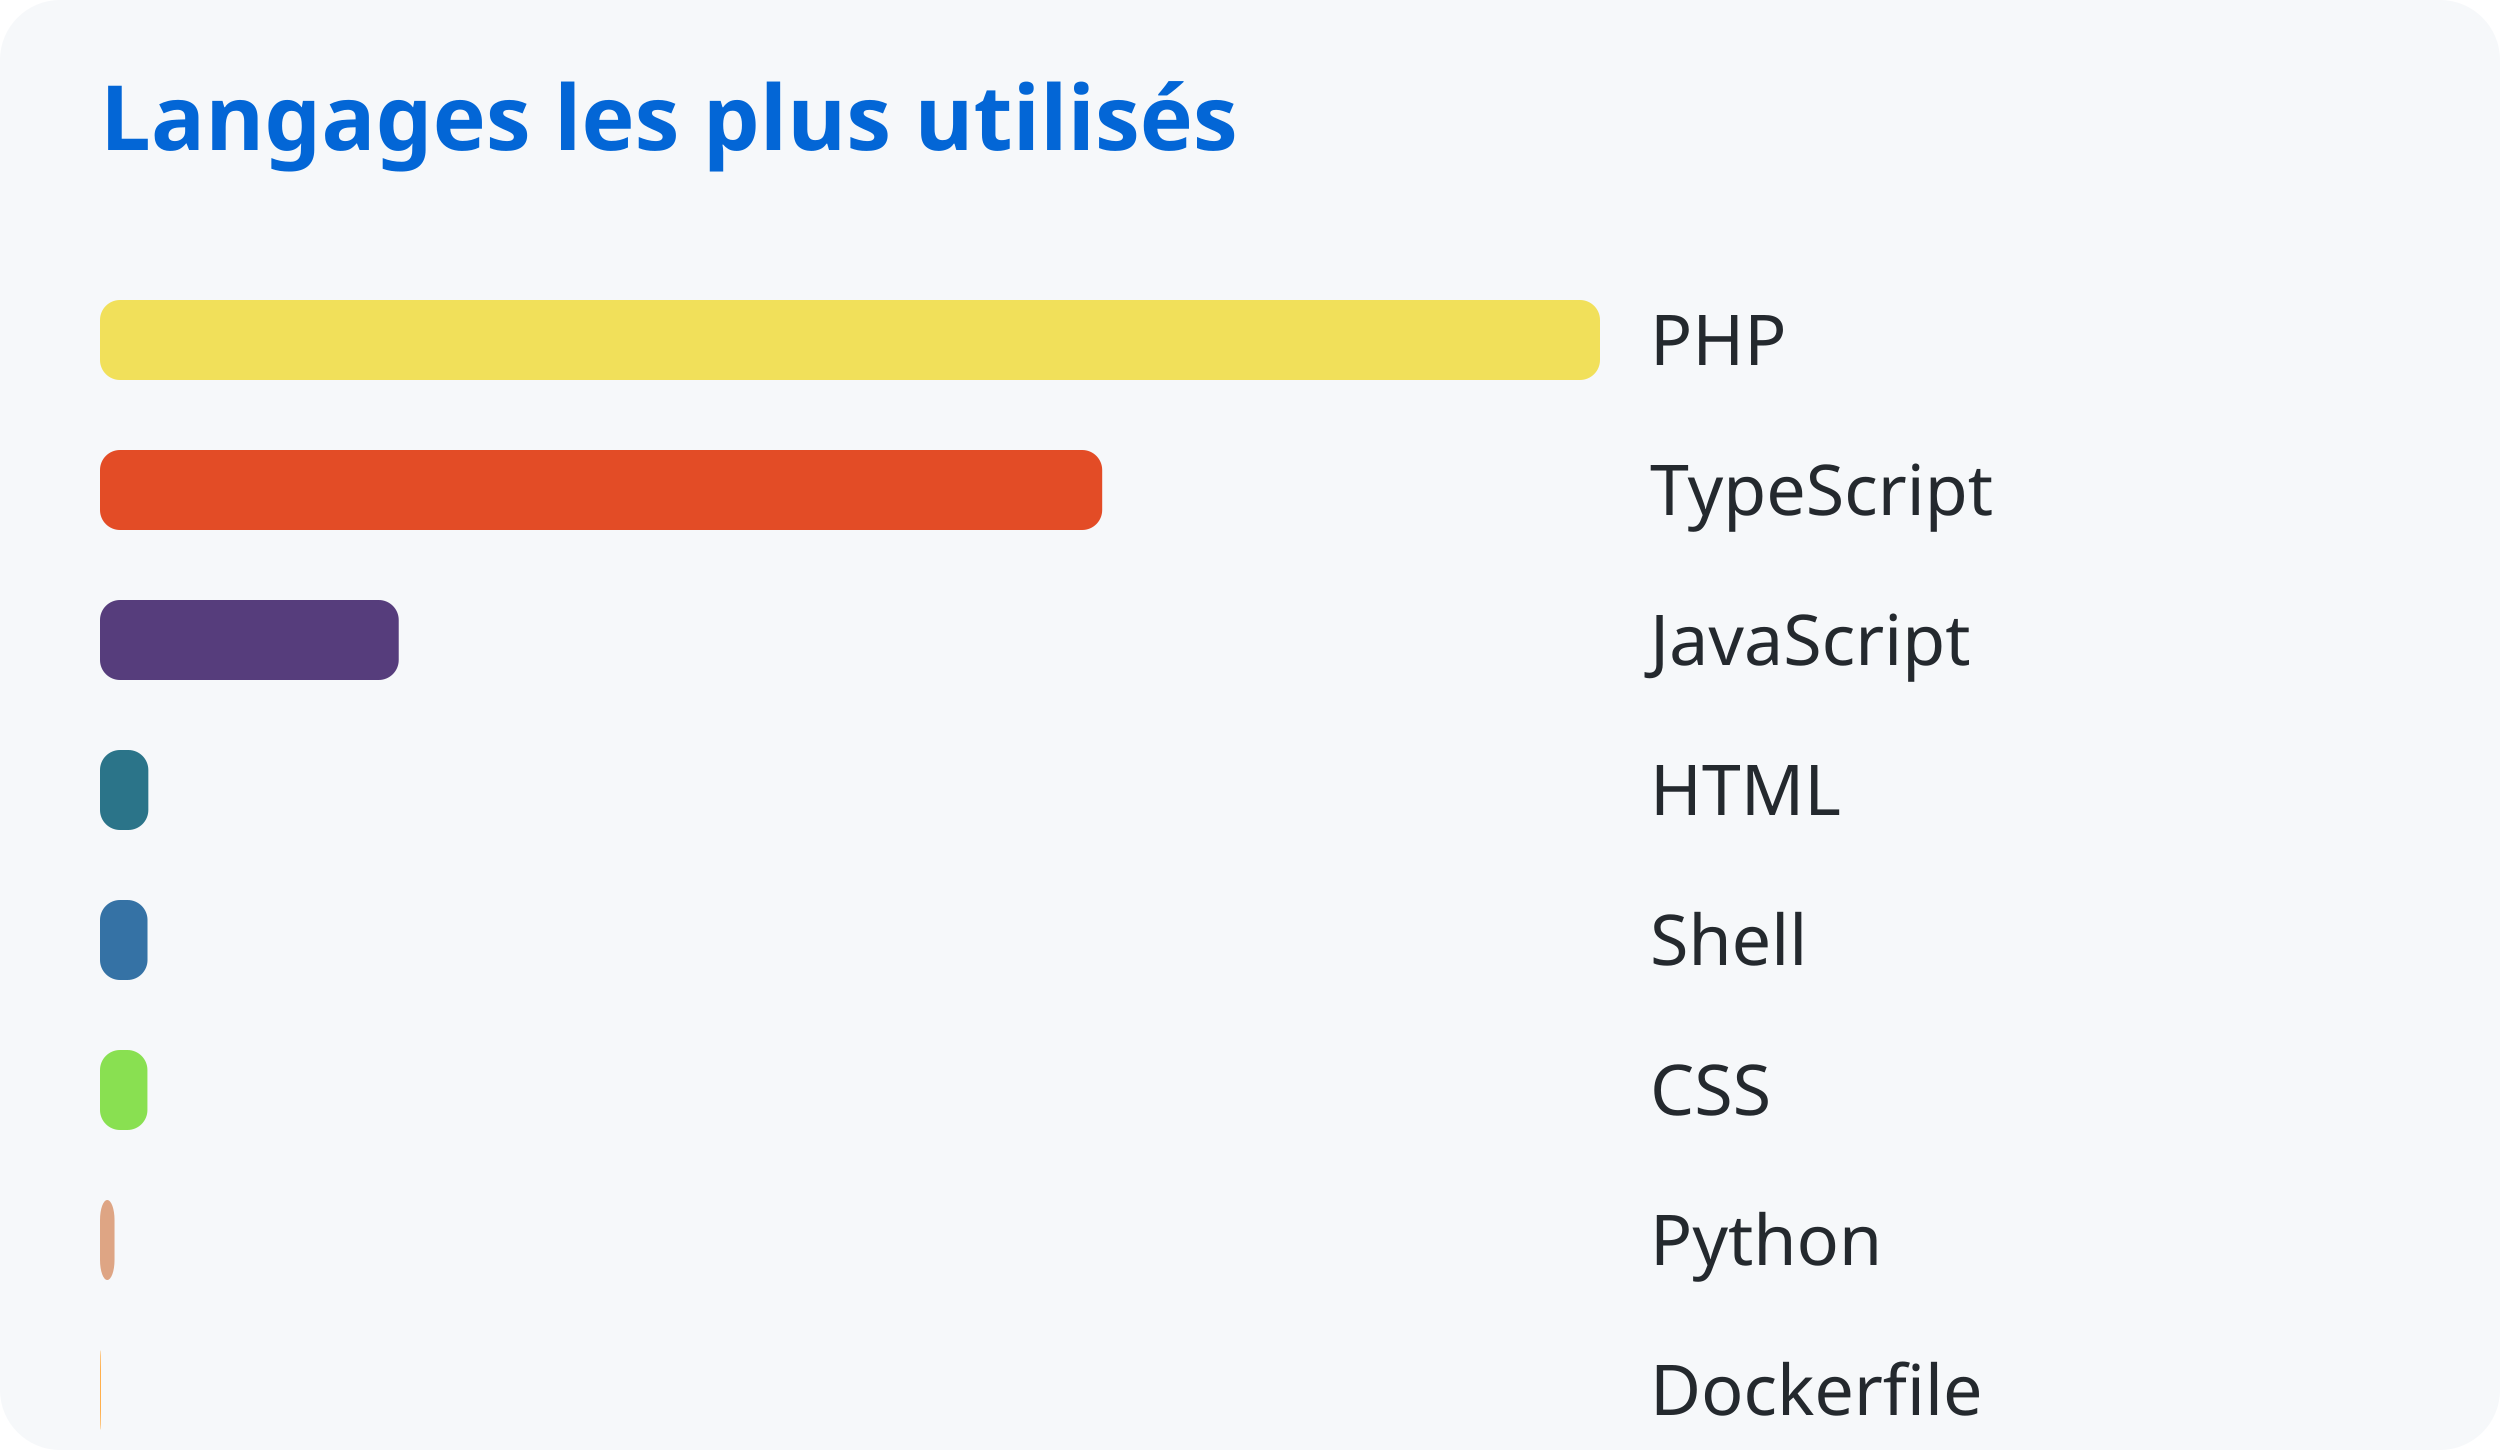
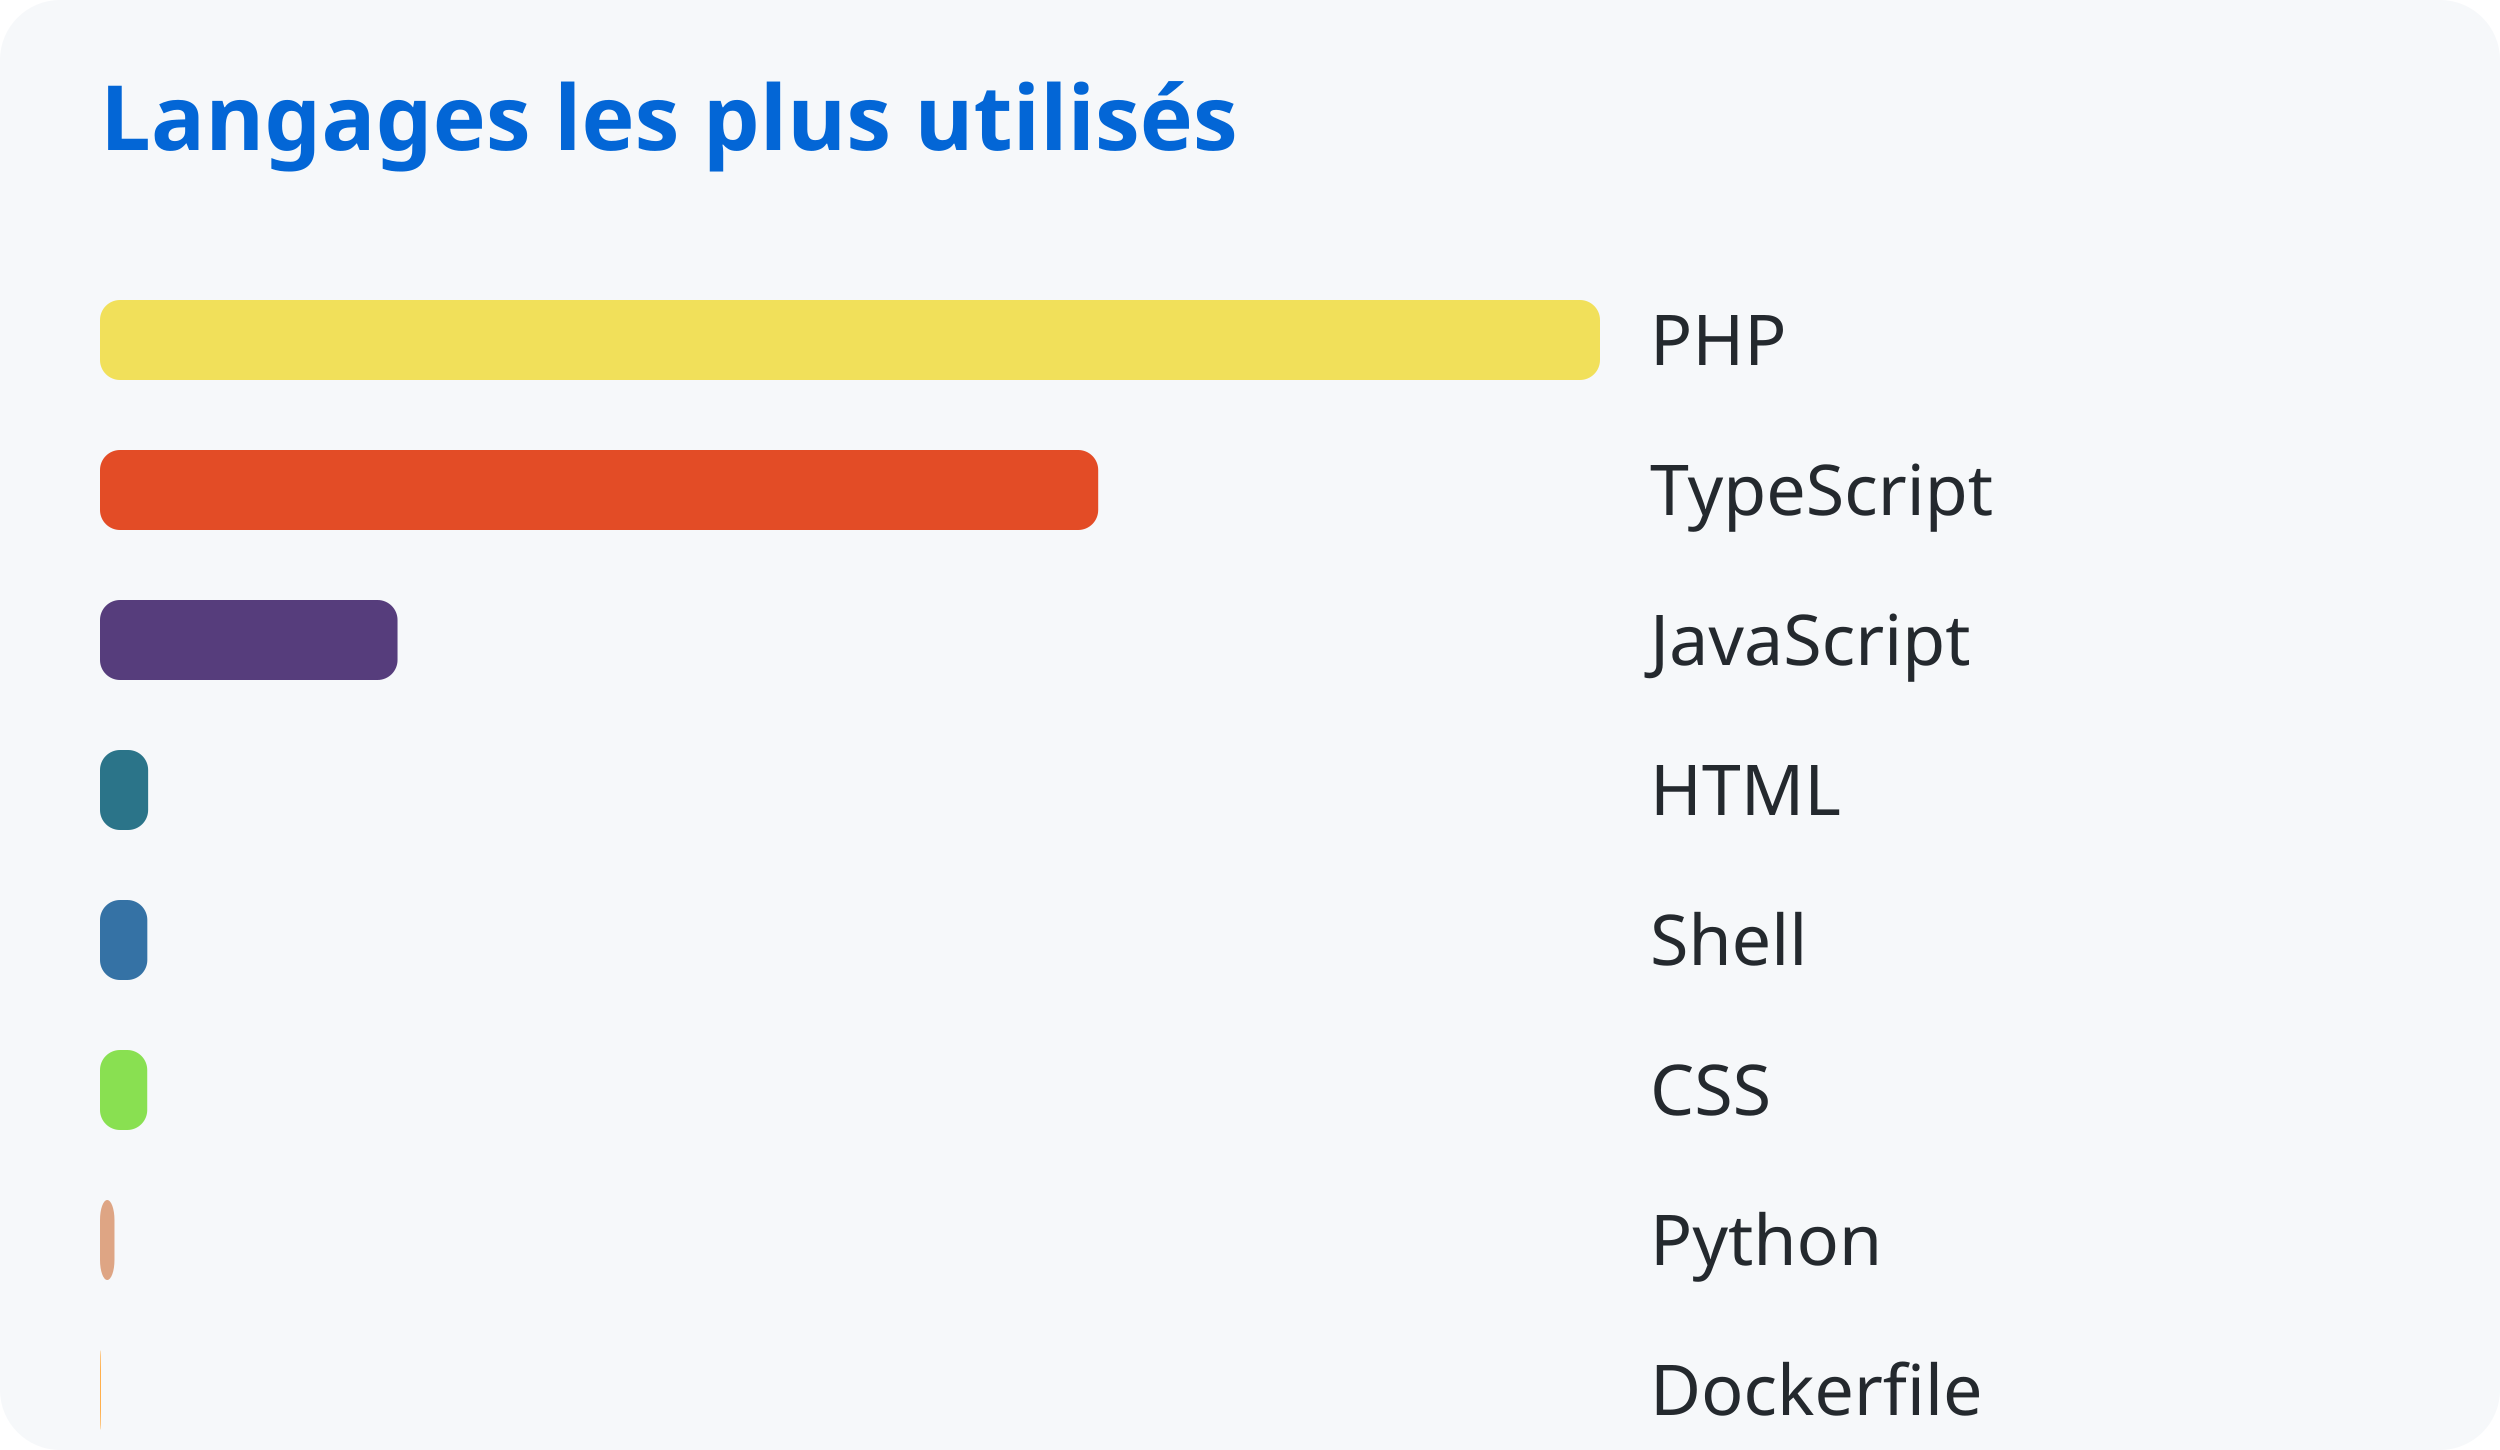
<svg xmlns="http://www.w3.org/2000/svg" width="500" height="290">
  <style>
      text { font-family: system-ui, sans-serif; }
      .title { fill: #0366d6; font-size: 18px; font-weight: bold; }
      .lang { fill: #24292e; font-size: 14px; }
    </style>
  <rect width="100%" height="100%" fill="#f6f8fa" rx="12" />
  <text x="20" y="30" class="title">Langages les plus utilisés</text>
  <rect x="20" y="60" width="300.0" height="16" rx="4" fill="#f1e05a" />
  <text x="330" y="73" class="lang">PHP</text>
-   <rect x="20" y="90" width="200.439" height="16" rx="4" fill="#e34c26" />
+   <rect x="20" y="90" width="199.641" height="16" rx="4" fill="#e34c26" />
  <text x="330" y="103" class="lang">TypeScript</text>
-   <rect x="20" y="120" width="59.745" height="16" rx="4" fill="#563d7c" />
+   <rect x="20" y="120" width="59.508" height="16" rx="4" fill="#563d7c" />
  <text x="330" y="133" class="lang">JavaScript</text>
-   <rect x="20" y="150" width="9.667" height="16" rx="4" fill="#2b7489" />
+   <rect x="20" y="150" width="9.629" height="16" rx="4" fill="#2b7489" />
  <text x="330" y="163" class="lang">HTML</text>
-   <rect x="20" y="180" width="9.503" height="16" rx="4" fill="#3572a5" />
+   <rect x="20" y="180" width="9.465" height="16" rx="4" fill="#3572a5" />
  <text x="330" y="193" class="lang">Shell</text>
-   <rect x="20" y="210" width="9.484" height="16" rx="4" fill="#89e051" />
+   <rect x="20" y="210" width="9.447" height="16" rx="4" fill="#89e051" />
  <text x="330" y="223" class="lang">CSS</text>
-   <rect x="20" y="240" width="2.907" height="16" rx="4" fill="#dea584" />
+   <rect x="20" y="240" width="2.895" height="16" rx="4" fill="#dea584" />
  <text x="330" y="253" class="lang">Python</text>
-   <rect x="20" y="270" width="0.193" height="16" rx="4" fill="#ffac45" />
+   <rect x="20" y="270" width="0.192" height="16" rx="4" fill="#ffac45" />
  <text x="330" y="283" class="lang">Dockerfile</text>
</svg>
